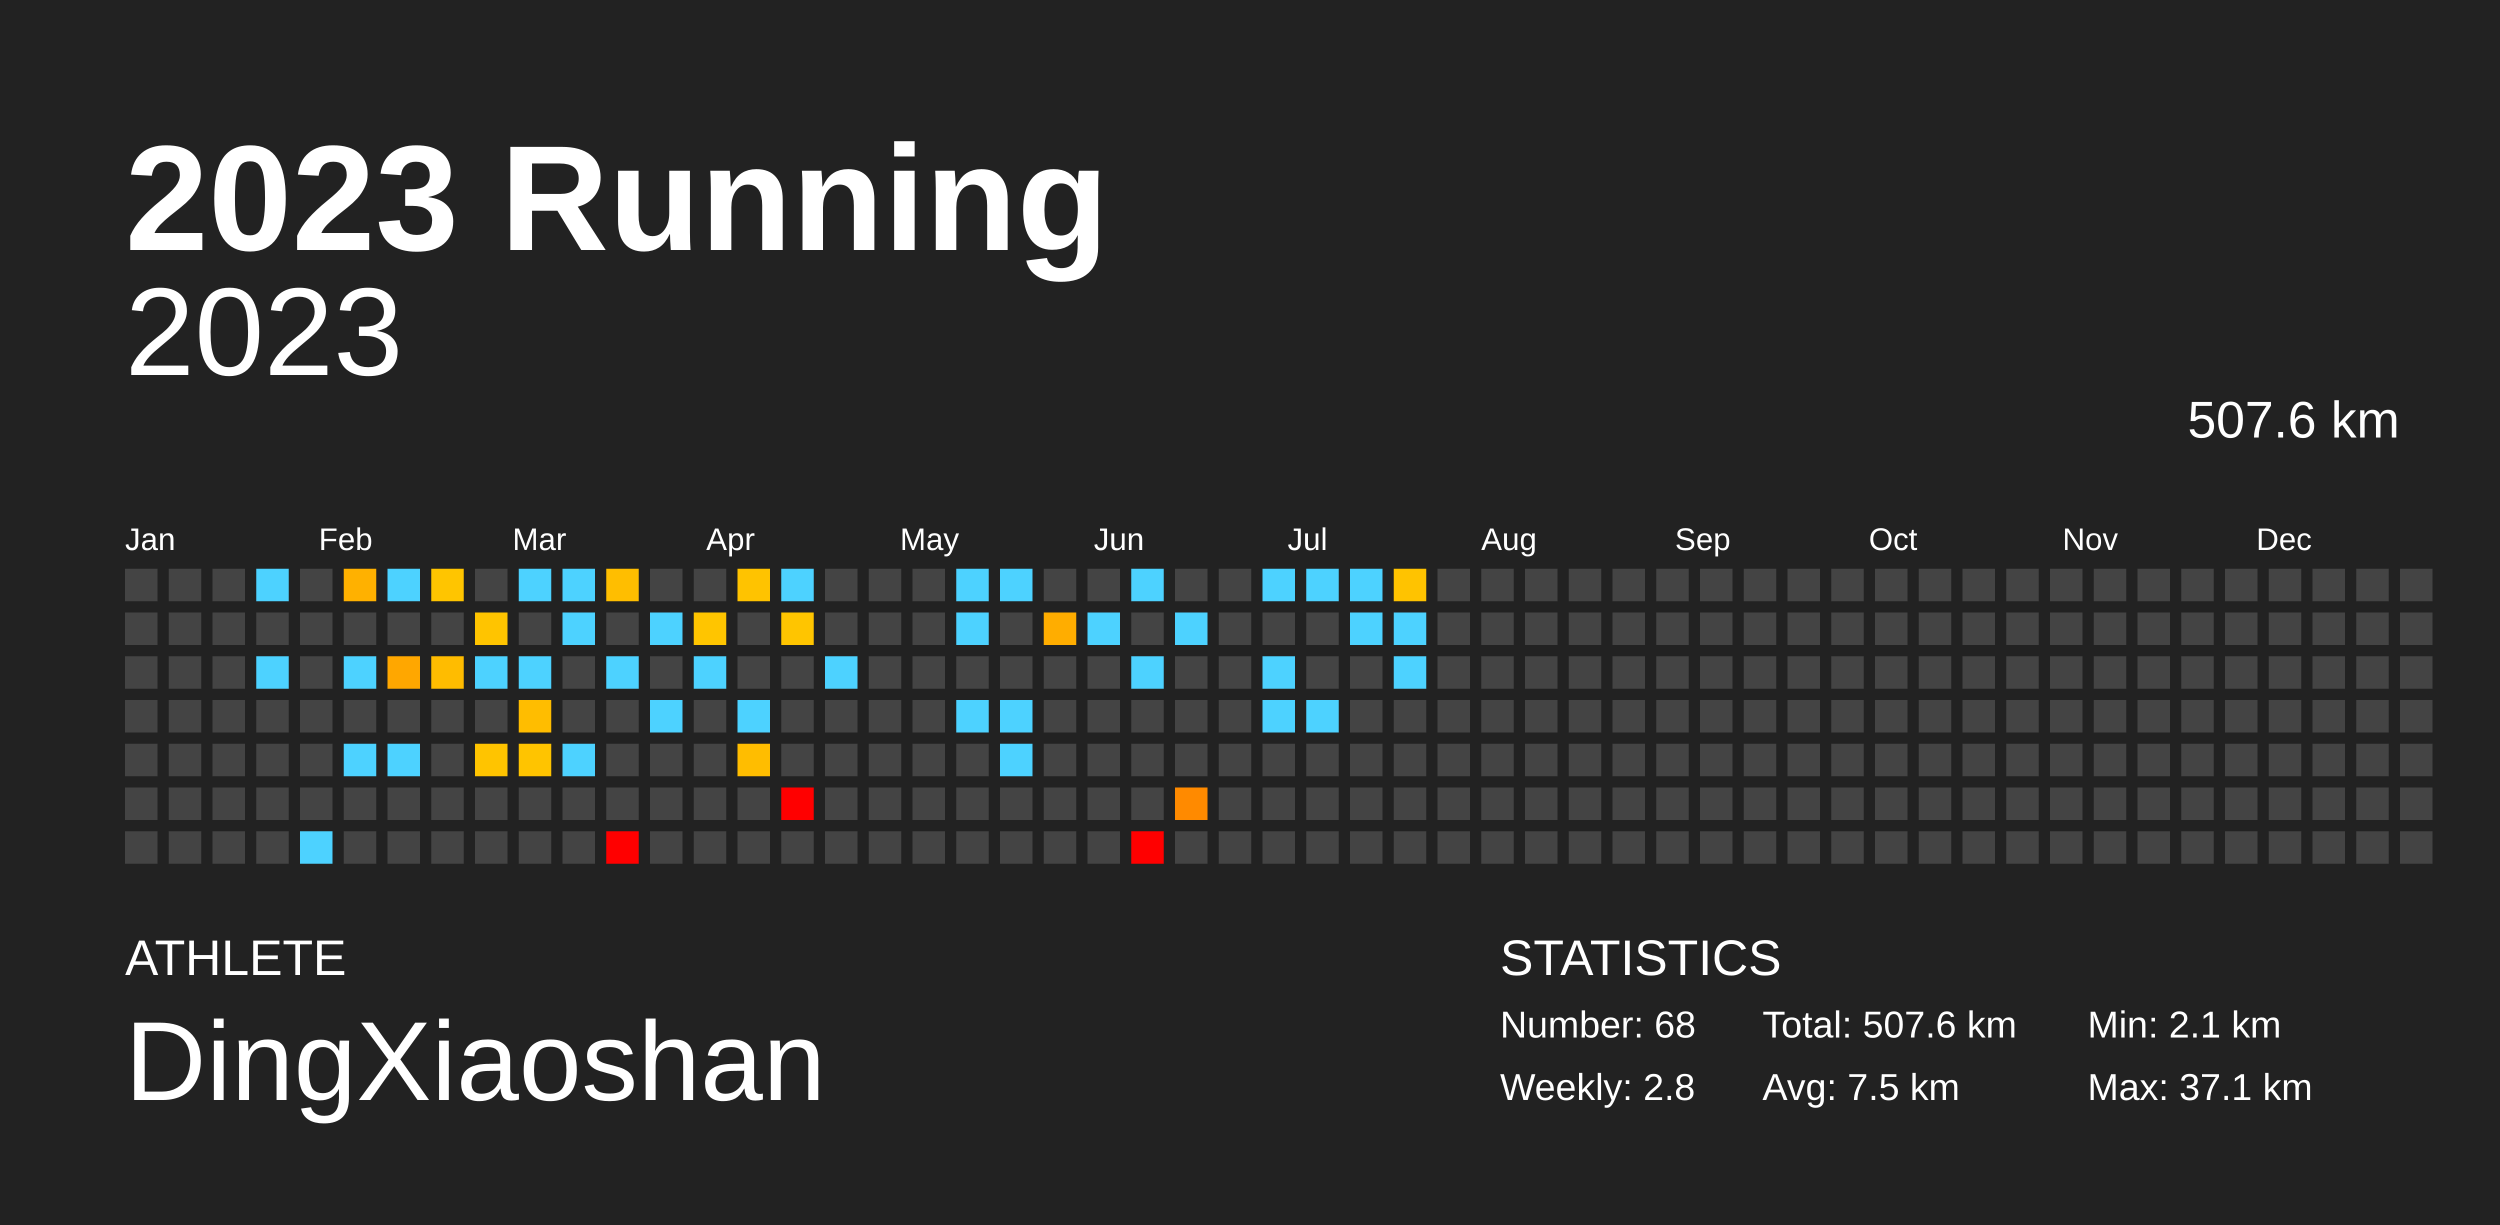
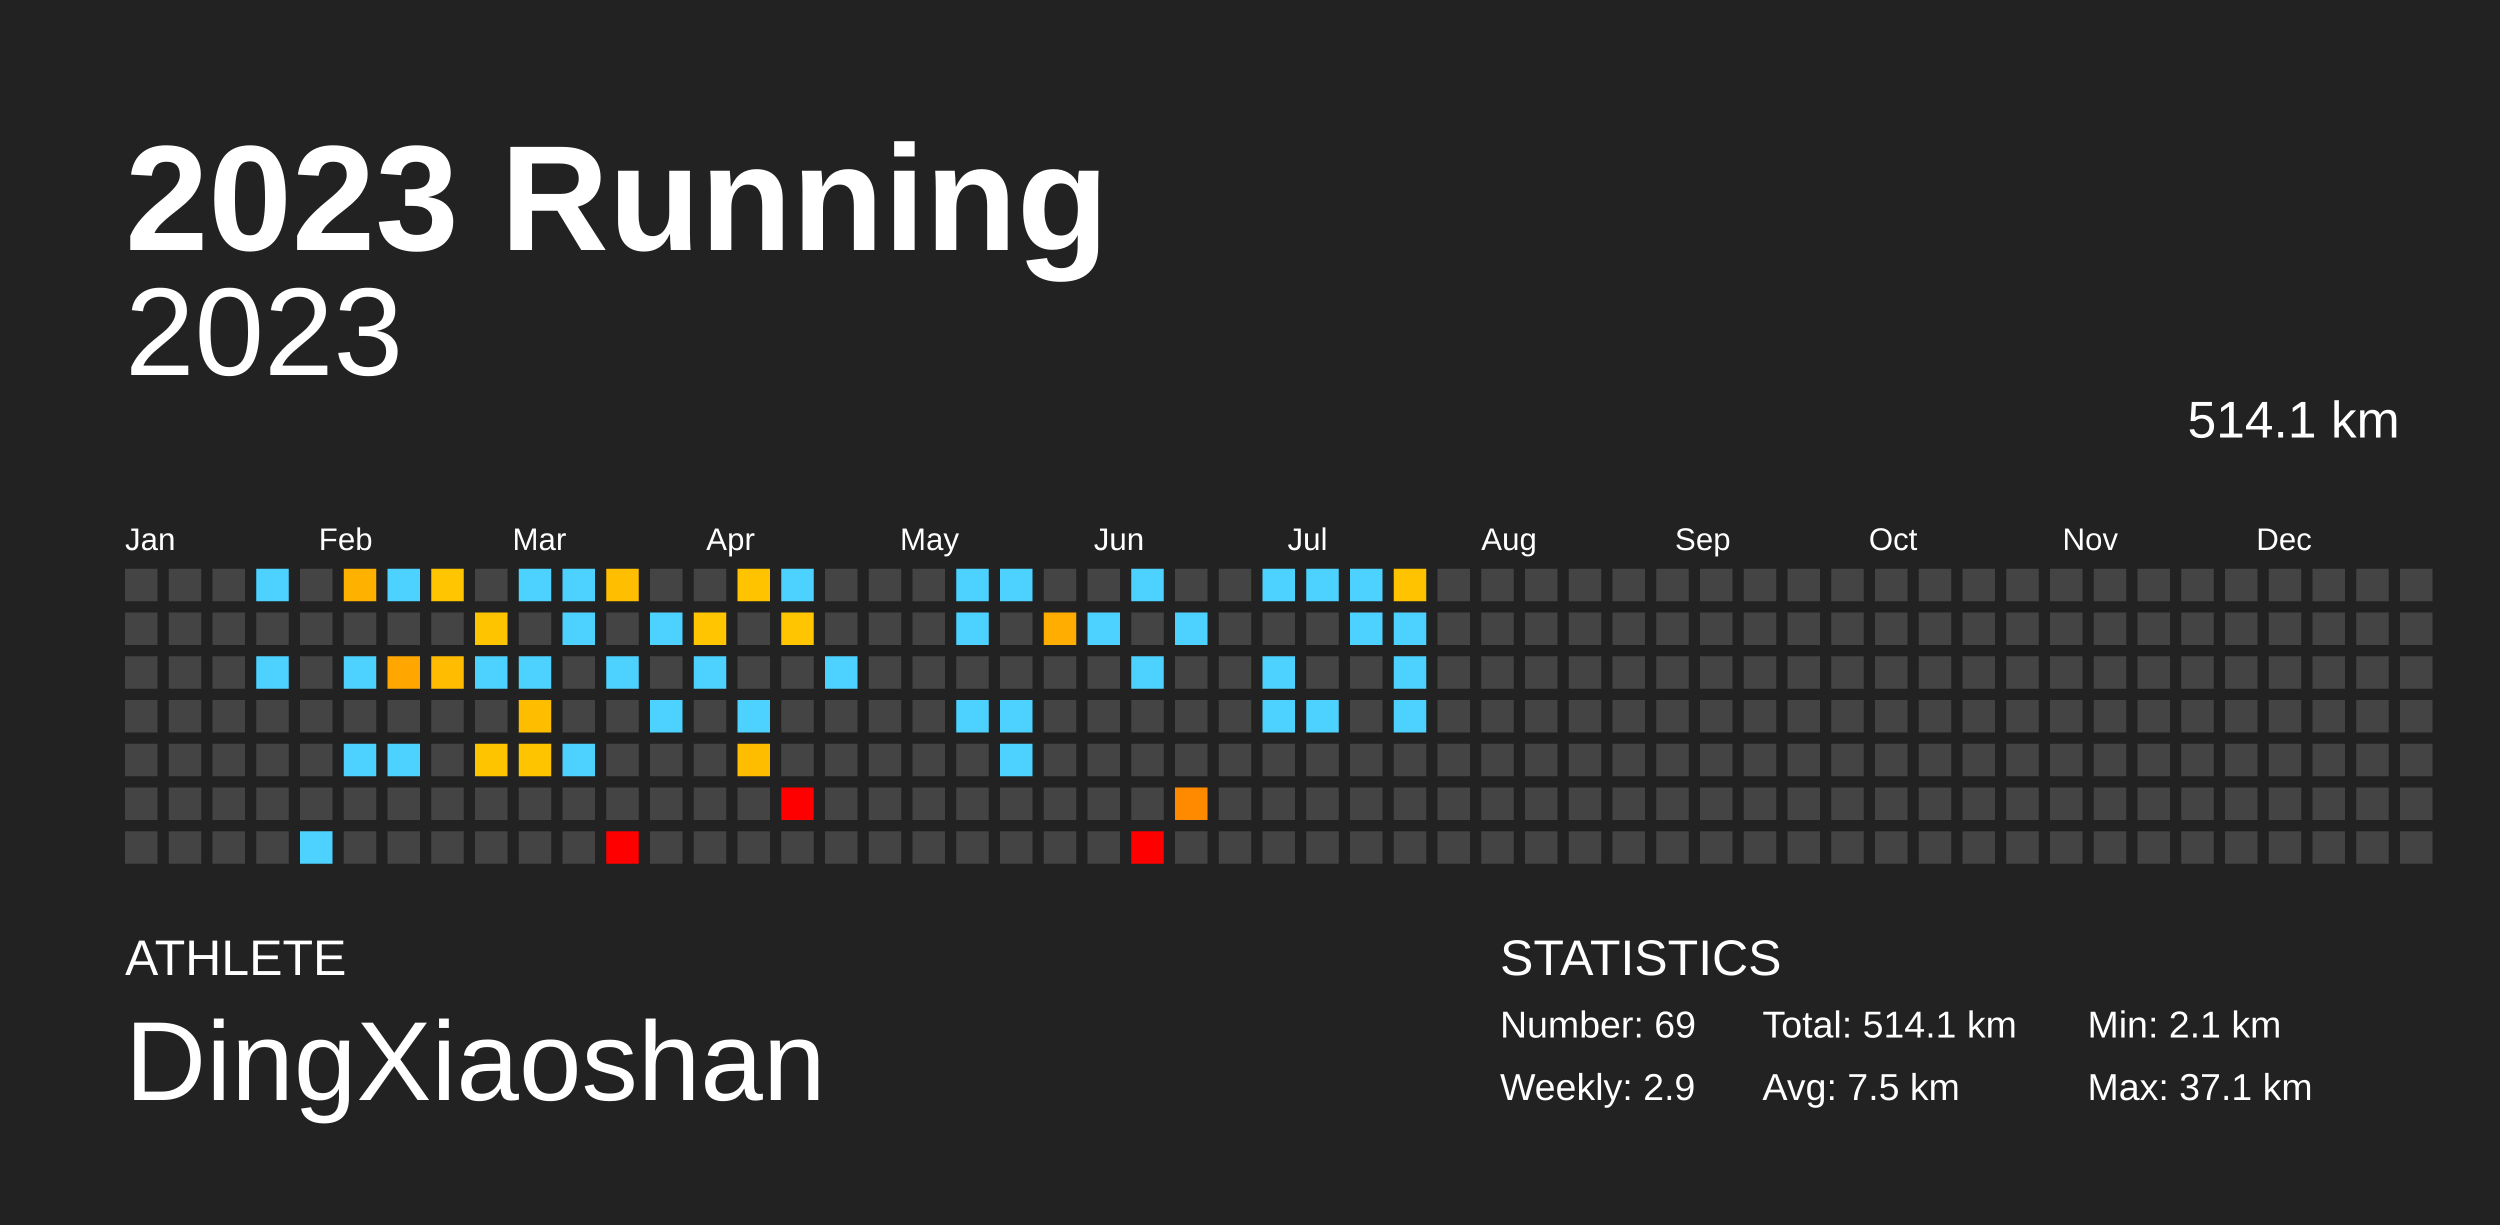
<svg xmlns="http://www.w3.org/2000/svg" baseProfile="full" height="98mm" version="1.1" viewBox="0,0,200,98" width="200mm">
  <defs />
  <rect fill="#222222" height="98" width="200" x="0" y="0" />
  <text fill="#FFFFFF" style="font-size:12px; font-family:Arial; font-weight:bold;" x="10" y="20">2023 Running</text>
  <text fill="#FFFFFF" style="font-size:4px; font-family:Arial" x="10" y="78">ATHLETE</text>
  <text fill="#FFFFFF" style="font-size:9px; font-family:Arial" x="10" y="88">DingXiaoshan</text>
  <text fill="#FFFFFF" style="font-size:4px; font-family:Arial" x="120" y="78">STATISTICS</text>
-   <text fill="#FFFFFF" style="font-size:3px; font-family:Arial" x="120" y="83">Number: 68</text>
-   <text fill="#FFFFFF" style="font-size:3px; font-family:Arial" x="120" y="88">Weekly: 2.8</text>
-   <text fill="#FFFFFF" style="font-size:3px; font-family:Arial" x="141" y="83">Total: 507.6 km</text>
+   <text fill="#FFFFFF" style="font-size:3px; font-family:Arial" x="120" y="83">Number: 69</text>
+   <text fill="#FFFFFF" style="font-size:3px; font-family:Arial" x="120" y="88">Weekly: 2.9</text>
+   <text fill="#FFFFFF" style="font-size:3px; font-family:Arial" x="141" y="83">Total: 514.1 km</text>
  <text fill="#FFFFFF" style="font-size:3px; font-family:Arial" x="141" y="88">Avg: 7.5 km</text>
  <text fill="#FFFFFF" style="font-size:3px; font-family:Arial" x="167" y="83">Min: 2.1 km</text>
  <text fill="#FFFFFF" style="font-size:3px; font-family:Arial" x="167" y="88">Max: 37.1 km</text>
  <text alignment-baseline="hanging" fill="#FFFFFF" style="font-size:10.0px; font-family:Arial;" x="10" y="30">2023</text>
-   <text alignment-baseline="hanging" fill="#FFFFFF" style="font-size:4.125px; font-family:Arial;" x="175" y="35">507.6 km</text>
+   <text alignment-baseline="hanging" fill="#FFFFFF" style="font-size:4.125px; font-family:Arial;" x="175" y="35">514.1 km</text>
  <text fill="#FFFFFF" style="font-size:2.5px; font-family:Arial" x="10.0" y="44">Jan</text>
  <text fill="#FFFFFF" style="font-size:2.5px; font-family:Arial" x="25.5" y="44">Feb</text>
  <text fill="#FFFFFF" style="font-size:2.5px; font-family:Arial" x="41.0" y="44">Mar</text>
  <text fill="#FFFFFF" style="font-size:2.5px; font-family:Arial" x="56.5" y="44">Apr</text>
  <text fill="#FFFFFF" style="font-size:2.5px; font-family:Arial" x="72.0" y="44">May</text>
  <text fill="#FFFFFF" style="font-size:2.5px; font-family:Arial" x="87.5" y="44">Jun</text>
  <text fill="#FFFFFF" style="font-size:2.5px; font-family:Arial" x="103.0" y="44">Jul</text>
  <text fill="#FFFFFF" style="font-size:2.5px; font-family:Arial" x="118.5" y="44">Aug</text>
  <text fill="#FFFFFF" style="font-size:2.5px; font-family:Arial" x="134.0" y="44">Sep</text>
  <text fill="#FFFFFF" style="font-size:2.5px; font-family:Arial" x="149.5" y="44">Oct</text>
  <text fill="#FFFFFF" style="font-size:2.5px; font-family:Arial" x="165.0" y="44">Nov</text>
  <text fill="#FFFFFF" style="font-size:2.5px; font-family:Arial" x="180.5" y="44">Dec</text>
  <rect fill="#444444" height="2.6" width="2.6" x="10.0" y="45.5" />
  <rect fill="#444444" height="2.6" width="2.6" x="10.0" y="49.0" />
  <rect fill="#444444" height="2.6" width="2.6" x="10.0" y="52.5" />
  <rect fill="#444444" height="2.6" width="2.6" x="10.0" y="56.0" />
  <rect fill="#444444" height="2.6" width="2.6" x="10.0" y="59.5" />
  <rect fill="#444444" height="2.6" width="2.6" x="10.0" y="63.0" />
  <rect fill="#444444" height="2.6" width="2.6" x="10.0" y="66.5" />
  <rect fill="#444444" height="2.6" width="2.6" x="13.5" y="45.5" />
  <rect fill="#444444" height="2.6" width="2.6" x="13.5" y="49.0" />
  <rect fill="#444444" height="2.6" width="2.6" x="13.5" y="52.5" />
  <rect fill="#444444" height="2.6" width="2.6" x="13.5" y="56.0" />
  <rect fill="#444444" height="2.6" width="2.6" x="13.5" y="59.5" />
  <rect fill="#444444" height="2.6" width="2.6" x="13.5" y="63.0" />
  <rect fill="#444444" height="2.6" width="2.6" x="13.5" y="66.5" />
  <rect fill="#444444" height="2.6" width="2.6" x="17.0" y="45.5" />
  <rect fill="#444444" height="2.6" width="2.6" x="17.0" y="49.0" />
  <rect fill="#444444" height="2.6" width="2.6" x="17.0" y="52.5" />
  <rect fill="#444444" height="2.6" width="2.6" x="17.0" y="56.0" />
  <rect fill="#444444" height="2.6" width="2.6" x="17.0" y="59.5" />
  <rect fill="#444444" height="2.6" width="2.6" x="17.0" y="63.0" />
  <rect fill="#444444" height="2.6" width="2.6" x="17.0" y="66.5" />
  <rect fill="#4dd2ff" height="2.6" width="2.6" x="20.5" y="45.5" />
  <rect fill="#444444" height="2.6" width="2.6" x="20.5" y="49.0" />
  <rect fill="#4dd2ff" height="2.6" width="2.6" x="20.5" y="52.5" />
  <rect fill="#444444" height="2.6" width="2.6" x="20.5" y="56.0" />
  <rect fill="#444444" height="2.6" width="2.6" x="20.5" y="59.5" />
  <rect fill="#444444" height="2.6" width="2.6" x="20.5" y="63.0" />
  <rect fill="#444444" height="2.6" width="2.6" x="20.5" y="66.5" />
  <rect fill="#444444" height="2.6" width="2.6" x="24.0" y="45.5" />
  <rect fill="#444444" height="2.6" width="2.6" x="24.0" y="49.0" />
  <rect fill="#444444" height="2.6" width="2.6" x="24.0" y="52.5" />
  <rect fill="#444444" height="2.6" width="2.6" x="24.0" y="56.0" />
  <rect fill="#444444" height="2.6" width="2.6" x="24.0" y="59.5" />
  <rect fill="#444444" height="2.6" width="2.6" x="24.0" y="63.0" />
  <rect fill="#4dd2ff" height="2.6" width="2.6" x="24.0" y="66.5" />
  <rect fill="#ffb100" height="2.6" width="2.6" x="27.5" y="45.5" />
  <rect fill="#444444" height="2.6" width="2.6" x="27.5" y="49.0" />
  <rect fill="#4dd2ff" height="2.6" width="2.6" x="27.5" y="52.5" />
  <rect fill="#444444" height="2.6" width="2.6" x="27.5" y="56.0" />
  <rect fill="#4dd2ff" height="2.6" width="2.6" x="27.5" y="59.5" />
  <rect fill="#444444" height="2.6" width="2.6" x="27.5" y="63.0" />
  <rect fill="#444444" height="2.6" width="2.6" x="27.5" y="66.5" />
  <rect fill="#4dd2ff" height="2.6" width="2.6" x="31.0" y="45.5" />
  <rect fill="#444444" height="2.6" width="2.6" x="31.0" y="49.0" />
  <rect fill="#ffa700" height="2.6" width="2.6" x="31.0" y="52.5" />
  <rect fill="#444444" height="2.6" width="2.6" x="31.0" y="56.0" />
  <rect fill="#4dd2ff" height="2.6" width="2.6" x="31.0" y="59.5" />
  <rect fill="#444444" height="2.6" width="2.6" x="31.0" y="63.0" />
  <rect fill="#444444" height="2.6" width="2.6" x="31.0" y="66.5" />
  <rect fill="#ffc500" height="2.6" width="2.6" x="34.5" y="45.5" />
  <rect fill="#444444" height="2.6" width="2.6" x="34.5" y="49.0" />
  <rect fill="#ffbc00" height="2.6" width="2.6" x="34.5" y="52.5" />
  <rect fill="#444444" height="2.6" width="2.6" x="34.5" y="56.0" />
  <rect fill="#444444" height="2.6" width="2.6" x="34.5" y="59.5" />
  <rect fill="#444444" height="2.6" width="2.6" x="34.5" y="63.0" />
  <rect fill="#444444" height="2.6" width="2.6" x="34.5" y="66.5" />
  <rect fill="#444444" height="2.6" width="2.6" x="38.0" y="45.5" />
  <rect fill="#ffc400" height="2.6" width="2.6" x="38.0" y="49.0" />
  <rect fill="#4dd2ff" height="2.6" width="2.6" x="38.0" y="52.5" />
  <rect fill="#444444" height="2.6" width="2.6" x="38.0" y="56.0" />
  <rect fill="#ffc400" height="2.6" width="2.6" x="38.0" y="59.5" />
  <rect fill="#444444" height="2.6" width="2.6" x="38.0" y="63.0" />
  <rect fill="#444444" height="2.6" width="2.6" x="38.0" y="66.5" />
  <rect fill="#4dd2ff" height="2.6" width="2.6" x="41.5" y="45.5" />
  <rect fill="#444444" height="2.6" width="2.6" x="41.5" y="49.0" />
  <rect fill="#4dd2ff" height="2.6" width="2.6" x="41.5" y="52.5" />
  <rect fill="#ffbd00" height="2.6" width="2.6" x="41.5" y="56.0" />
  <rect fill="#ffc400" height="2.6" width="2.6" x="41.5" y="59.5" />
  <rect fill="#444444" height="2.6" width="2.6" x="41.5" y="63.0" />
  <rect fill="#444444" height="2.6" width="2.6" x="41.5" y="66.5" />
  <rect fill="#4dd2ff" height="2.6" width="2.6" x="45.0" y="45.5" />
  <rect fill="#4dd2ff" height="2.6" width="2.6" x="45.0" y="49.0" />
  <rect fill="#444444" height="2.6" width="2.6" x="45.0" y="52.5" />
  <rect fill="#444444" height="2.6" width="2.6" x="45.0" y="56.0" />
  <rect fill="#4dd2ff" height="2.6" width="2.6" x="45.0" y="59.5" />
  <rect fill="#444444" height="2.6" width="2.6" x="45.0" y="63.0" />
  <rect fill="#444444" height="2.6" width="2.6" x="45.0" y="66.5" />
  <rect fill="#ffbe00" height="2.6" width="2.6" x="48.5" y="45.5" />
  <rect fill="#444444" height="2.6" width="2.6" x="48.5" y="49.0" />
  <rect fill="#4dd2ff" height="2.6" width="2.6" x="48.5" y="52.5" />
  <rect fill="#444444" height="2.6" width="2.6" x="48.5" y="56.0" />
  <rect fill="#444444" height="2.6" width="2.6" x="48.5" y="59.5" />
  <rect fill="#444444" height="2.6" width="2.6" x="48.5" y="63.0" />
  <rect fill="red" height="2.6" width="2.6" x="48.5" y="66.5" />
  <rect fill="#444444" height="2.6" width="2.6" x="52.0" y="45.5" />
  <rect fill="#4dd2ff" height="2.6" width="2.6" x="52.0" y="49.0" />
  <rect fill="#444444" height="2.6" width="2.6" x="52.0" y="52.5" />
  <rect fill="#4dd2ff" height="2.6" width="2.6" x="52.0" y="56.0" />
  <rect fill="#444444" height="2.6" width="2.6" x="52.0" y="59.5" />
  <rect fill="#444444" height="2.6" width="2.6" x="52.0" y="63.0" />
  <rect fill="#444444" height="2.6" width="2.6" x="52.0" y="66.5" />
  <rect fill="#444444" height="2.6" width="2.6" x="55.5" y="45.5" />
  <rect fill="#ffc500" height="2.6" width="2.6" x="55.5" y="49.0" />
  <rect fill="#4dd2ff" height="2.6" width="2.6" x="55.5" y="52.5" />
  <rect fill="#444444" height="2.6" width="2.6" x="55.5" y="56.0" />
  <rect fill="#444444" height="2.6" width="2.6" x="55.5" y="59.5" />
  <rect fill="#444444" height="2.6" width="2.6" x="55.5" y="63.0" />
  <rect fill="#444444" height="2.6" width="2.6" x="55.5" y="66.5" />
  <rect fill="#ffc300" height="2.6" width="2.6" x="59.0" y="45.5" />
  <rect fill="#444444" height="2.6" width="2.6" x="59.0" y="49.0" />
  <rect fill="#444444" height="2.6" width="2.6" x="59.0" y="52.5" />
  <rect fill="#4dd2ff" height="2.6" width="2.6" x="59.0" y="56.0" />
  <rect fill="#ffbd00" height="2.6" width="2.6" x="59.0" y="59.5" />
  <rect fill="#444444" height="2.6" width="2.6" x="59.0" y="63.0" />
  <rect fill="#444444" height="2.6" width="2.6" x="59.0" y="66.5" />
  <rect fill="#4dd2ff" height="2.6" width="2.6" x="62.5" y="45.5" />
  <rect fill="#ffc500" height="2.6" width="2.6" x="62.5" y="49.0" />
  <rect fill="#444444" height="2.6" width="2.6" x="62.5" y="52.5" />
  <rect fill="#444444" height="2.6" width="2.6" x="62.5" y="56.0" />
  <rect fill="#444444" height="2.6" width="2.6" x="62.5" y="59.5" />
  <rect fill="red" height="2.6" width="2.6" x="62.5" y="63.0" />
  <rect fill="#444444" height="2.6" width="2.6" x="62.5" y="66.5" />
  <rect fill="#444444" height="2.6" width="2.6" x="66.0" y="45.5" />
  <rect fill="#444444" height="2.6" width="2.6" x="66.0" y="49.0" />
  <rect fill="#4dd2ff" height="2.6" width="2.6" x="66.0" y="52.5" />
  <rect fill="#444444" height="2.6" width="2.6" x="66.0" y="56.0" />
  <rect fill="#444444" height="2.6" width="2.6" x="66.0" y="59.5" />
  <rect fill="#444444" height="2.6" width="2.6" x="66.0" y="63.0" />
  <rect fill="#444444" height="2.6" width="2.6" x="66.0" y="66.5" />
  <rect fill="#444444" height="2.6" width="2.6" x="69.5" y="45.5" />
  <rect fill="#444444" height="2.6" width="2.6" x="69.5" y="49.0" />
  <rect fill="#444444" height="2.6" width="2.6" x="69.5" y="52.5" />
  <rect fill="#444444" height="2.6" width="2.6" x="69.5" y="56.0" />
  <rect fill="#444444" height="2.6" width="2.6" x="69.5" y="59.5" />
  <rect fill="#444444" height="2.6" width="2.6" x="69.5" y="63.0" />
  <rect fill="#444444" height="2.6" width="2.6" x="69.5" y="66.5" />
  <rect fill="#444444" height="2.6" width="2.6" x="73.0" y="45.5" />
  <rect fill="#444444" height="2.6" width="2.6" x="73.0" y="49.0" />
  <rect fill="#444444" height="2.6" width="2.6" x="73.0" y="52.5" />
  <rect fill="#444444" height="2.6" width="2.6" x="73.0" y="56.0" />
  <rect fill="#444444" height="2.6" width="2.6" x="73.0" y="59.5" />
  <rect fill="#444444" height="2.6" width="2.6" x="73.0" y="63.0" />
  <rect fill="#444444" height="2.6" width="2.6" x="73.0" y="66.5" />
  <rect fill="#4dd2ff" height="2.6" width="2.6" x="76.5" y="45.5" />
  <rect fill="#4dd2ff" height="2.6" width="2.6" x="76.5" y="49.0" />
  <rect fill="#444444" height="2.6" width="2.6" x="76.5" y="52.5" />
  <rect fill="#4dd2ff" height="2.6" width="2.6" x="76.5" y="56.0" />
  <rect fill="#444444" height="2.6" width="2.6" x="76.5" y="59.5" />
  <rect fill="#444444" height="2.6" width="2.6" x="76.5" y="63.0" />
  <rect fill="#444444" height="2.6" width="2.6" x="76.5" y="66.5" />
  <rect fill="#4dd2ff" height="2.6" width="2.6" x="80.0" y="45.5" />
  <rect fill="#444444" height="2.6" width="2.6" x="80.0" y="49.0" />
  <rect fill="#444444" height="2.6" width="2.6" x="80.0" y="52.5" />
  <rect fill="#4dd2ff" height="2.6" width="2.6" x="80.0" y="56.0" />
  <rect fill="#4dd2ff" height="2.6" width="2.6" x="80.0" y="59.5" />
  <rect fill="#444444" height="2.6" width="2.6" x="80.0" y="63.0" />
  <rect fill="#444444" height="2.6" width="2.6" x="80.0" y="66.5" />
  <rect fill="#444444" height="2.6" width="2.6" x="83.5" y="45.5" />
  <rect fill="#ffad00" height="2.6" width="2.6" x="83.5" y="49.0" />
  <rect fill="#444444" height="2.6" width="2.6" x="83.5" y="52.5" />
  <rect fill="#444444" height="2.6" width="2.6" x="83.5" y="56.0" />
  <rect fill="#444444" height="2.6" width="2.6" x="83.5" y="59.5" />
  <rect fill="#444444" height="2.6" width="2.6" x="83.5" y="63.0" />
  <rect fill="#444444" height="2.6" width="2.6" x="83.5" y="66.5" />
  <rect fill="#444444" height="2.6" width="2.6" x="87.0" y="45.5" />
  <rect fill="#4dd2ff" height="2.6" width="2.6" x="87.0" y="49.0" />
  <rect fill="#444444" height="2.6" width="2.6" x="87.0" y="52.5" />
  <rect fill="#444444" height="2.6" width="2.6" x="87.0" y="56.0" />
  <rect fill="#444444" height="2.6" width="2.6" x="87.0" y="59.5" />
  <rect fill="#444444" height="2.6" width="2.6" x="87.0" y="63.0" />
  <rect fill="#444444" height="2.6" width="2.6" x="87.0" y="66.5" />
  <rect fill="#4dd2ff" height="2.6" width="2.6" x="90.5" y="45.5" />
  <rect fill="#444444" height="2.6" width="2.6" x="90.5" y="49.0" />
  <rect fill="#4dd2ff" height="2.6" width="2.6" x="90.5" y="52.5" />
  <rect fill="#444444" height="2.6" width="2.6" x="90.5" y="56.0" />
  <rect fill="#444444" height="2.6" width="2.6" x="90.5" y="59.5" />
  <rect fill="#444444" height="2.6" width="2.6" x="90.5" y="63.0" />
  <rect fill="red" height="2.6" width="2.6" x="90.5" y="66.5" />
  <rect fill="#444444" height="2.6" width="2.6" x="94.0" y="45.5" />
  <rect fill="#4dd2ff" height="2.6" width="2.6" x="94.0" y="49.0" />
  <rect fill="#444444" height="2.6" width="2.6" x="94.0" y="52.5" />
  <rect fill="#444444" height="2.6" width="2.6" x="94.0" y="56.0" />
  <rect fill="#444444" height="2.6" width="2.6" x="94.0" y="59.5" />
  <rect fill="#ff8a00" height="2.6" width="2.6" x="94.0" y="63.0" />
  <rect fill="#444444" height="2.6" width="2.6" x="94.0" y="66.5" />
  <rect fill="#444444" height="2.6" width="2.6" x="97.5" y="45.5" />
  <rect fill="#444444" height="2.6" width="2.6" x="97.5" y="49.0" />
  <rect fill="#444444" height="2.6" width="2.6" x="97.5" y="52.5" />
  <rect fill="#444444" height="2.6" width="2.6" x="97.5" y="56.0" />
  <rect fill="#444444" height="2.6" width="2.6" x="97.5" y="59.5" />
  <rect fill="#444444" height="2.6" width="2.6" x="97.5" y="63.0" />
  <rect fill="#444444" height="2.6" width="2.6" x="97.5" y="66.5" />
  <rect fill="#4dd2ff" height="2.6" width="2.6" x="101.0" y="45.5" />
  <rect fill="#444444" height="2.6" width="2.6" x="101.0" y="49.0" />
  <rect fill="#4dd2ff" height="2.6" width="2.6" x="101.0" y="52.5" />
  <rect fill="#4dd2ff" height="2.6" width="2.6" x="101.0" y="56.0" />
  <rect fill="#444444" height="2.6" width="2.6" x="101.0" y="59.5" />
  <rect fill="#444444" height="2.6" width="2.6" x="101.0" y="63.0" />
  <rect fill="#444444" height="2.6" width="2.6" x="101.0" y="66.5" />
  <rect fill="#4dd2ff" height="2.6" width="2.6" x="104.5" y="45.5" />
  <rect fill="#444444" height="2.6" width="2.6" x="104.5" y="49.0" />
  <rect fill="#444444" height="2.6" width="2.6" x="104.5" y="52.5" />
  <rect fill="#4dd2ff" height="2.6" width="2.6" x="104.5" y="56.0" />
  <rect fill="#444444" height="2.6" width="2.6" x="104.5" y="59.5" />
  <rect fill="#444444" height="2.6" width="2.6" x="104.5" y="63.0" />
  <rect fill="#444444" height="2.6" width="2.6" x="104.5" y="66.5" />
  <rect fill="#4dd2ff" height="2.6" width="2.6" x="108.0" y="45.5" />
  <rect fill="#4dd2ff" height="2.6" width="2.6" x="108.0" y="49.0" />
  <rect fill="#444444" height="2.6" width="2.6" x="108.0" y="52.5" />
  <rect fill="#444444" height="2.6" width="2.6" x="108.0" y="56.0" />
  <rect fill="#444444" height="2.6" width="2.6" x="108.0" y="59.5" />
  <rect fill="#444444" height="2.6" width="2.6" x="108.0" y="63.0" />
  <rect fill="#444444" height="2.6" width="2.6" x="108.0" y="66.5" />
  <rect fill="#ffc300" height="2.6" width="2.6" x="111.5" y="45.5" />
  <rect fill="#4dd2ff" height="2.6" width="2.6" x="111.5" y="49.0" />
  <rect fill="#4dd2ff" height="2.6" width="2.6" x="111.5" y="52.5" />
-   <rect fill="#444444" height="2.6" width="2.6" x="111.5" y="56.0" />
+   <rect fill="#4dd2ff" height="2.6" width="2.6" x="111.5" y="56.0" />
  <rect fill="#444444" height="2.6" width="2.6" x="111.5" y="59.5" />
  <rect fill="#444444" height="2.6" width="2.6" x="111.5" y="63.0" />
  <rect fill="#444444" height="2.6" width="2.6" x="111.5" y="66.5" />
  <rect fill="#444444" height="2.6" width="2.6" x="115.0" y="45.5" />
  <rect fill="#444444" height="2.6" width="2.6" x="115.0" y="49.0" />
  <rect fill="#444444" height="2.6" width="2.6" x="115.0" y="52.5" />
  <rect fill="#444444" height="2.6" width="2.6" x="115.0" y="56.0" />
  <rect fill="#444444" height="2.6" width="2.6" x="115.0" y="59.5" />
  <rect fill="#444444" height="2.6" width="2.6" x="115.0" y="63.0" />
  <rect fill="#444444" height="2.6" width="2.6" x="115.0" y="66.5" />
  <rect fill="#444444" height="2.6" width="2.6" x="118.5" y="45.5" />
  <rect fill="#444444" height="2.6" width="2.6" x="118.5" y="49.0" />
  <rect fill="#444444" height="2.6" width="2.6" x="118.5" y="52.5" />
  <rect fill="#444444" height="2.6" width="2.6" x="118.5" y="56.0" />
  <rect fill="#444444" height="2.6" width="2.6" x="118.5" y="59.5" />
  <rect fill="#444444" height="2.6" width="2.6" x="118.5" y="63.0" />
  <rect fill="#444444" height="2.6" width="2.6" x="118.5" y="66.5" />
  <rect fill="#444444" height="2.6" width="2.6" x="122.0" y="45.5" />
  <rect fill="#444444" height="2.6" width="2.6" x="122.0" y="49.0" />
  <rect fill="#444444" height="2.6" width="2.6" x="122.0" y="52.5" />
  <rect fill="#444444" height="2.6" width="2.6" x="122.0" y="56.0" />
  <rect fill="#444444" height="2.6" width="2.6" x="122.0" y="59.5" />
  <rect fill="#444444" height="2.6" width="2.6" x="122.0" y="63.0" />
  <rect fill="#444444" height="2.6" width="2.6" x="122.0" y="66.5" />
  <rect fill="#444444" height="2.6" width="2.6" x="125.5" y="45.5" />
  <rect fill="#444444" height="2.6" width="2.6" x="125.5" y="49.0" />
  <rect fill="#444444" height="2.6" width="2.6" x="125.5" y="52.5" />
  <rect fill="#444444" height="2.6" width="2.6" x="125.5" y="56.0" />
  <rect fill="#444444" height="2.6" width="2.6" x="125.5" y="59.5" />
  <rect fill="#444444" height="2.6" width="2.6" x="125.5" y="63.0" />
  <rect fill="#444444" height="2.6" width="2.6" x="125.5" y="66.5" />
  <rect fill="#444444" height="2.6" width="2.6" x="129.0" y="45.5" />
  <rect fill="#444444" height="2.6" width="2.6" x="129.0" y="49.0" />
  <rect fill="#444444" height="2.6" width="2.6" x="129.0" y="52.5" />
  <rect fill="#444444" height="2.6" width="2.6" x="129.0" y="56.0" />
  <rect fill="#444444" height="2.6" width="2.6" x="129.0" y="59.5" />
  <rect fill="#444444" height="2.6" width="2.6" x="129.0" y="63.0" />
  <rect fill="#444444" height="2.6" width="2.6" x="129.0" y="66.5" />
  <rect fill="#444444" height="2.6" width="2.6" x="132.5" y="45.5" />
  <rect fill="#444444" height="2.6" width="2.6" x="132.5" y="49.0" />
  <rect fill="#444444" height="2.6" width="2.6" x="132.5" y="52.5" />
  <rect fill="#444444" height="2.6" width="2.6" x="132.5" y="56.0" />
  <rect fill="#444444" height="2.6" width="2.6" x="132.5" y="59.5" />
  <rect fill="#444444" height="2.6" width="2.6" x="132.5" y="63.0" />
  <rect fill="#444444" height="2.6" width="2.6" x="132.5" y="66.5" />
  <rect fill="#444444" height="2.6" width="2.6" x="136.0" y="45.5" />
  <rect fill="#444444" height="2.6" width="2.6" x="136.0" y="49.0" />
  <rect fill="#444444" height="2.6" width="2.6" x="136.0" y="52.5" />
  <rect fill="#444444" height="2.6" width="2.6" x="136.0" y="56.0" />
  <rect fill="#444444" height="2.6" width="2.6" x="136.0" y="59.5" />
  <rect fill="#444444" height="2.6" width="2.6" x="136.0" y="63.0" />
  <rect fill="#444444" height="2.6" width="2.6" x="136.0" y="66.5" />
  <rect fill="#444444" height="2.6" width="2.6" x="139.5" y="45.5" />
  <rect fill="#444444" height="2.6" width="2.6" x="139.5" y="49.0" />
  <rect fill="#444444" height="2.6" width="2.6" x="139.5" y="52.5" />
  <rect fill="#444444" height="2.6" width="2.6" x="139.5" y="56.0" />
  <rect fill="#444444" height="2.6" width="2.6" x="139.5" y="59.5" />
  <rect fill="#444444" height="2.6" width="2.6" x="139.5" y="63.0" />
  <rect fill="#444444" height="2.6" width="2.6" x="139.5" y="66.5" />
  <rect fill="#444444" height="2.6" width="2.6" x="143.0" y="45.5" />
  <rect fill="#444444" height="2.6" width="2.6" x="143.0" y="49.0" />
  <rect fill="#444444" height="2.6" width="2.6" x="143.0" y="52.5" />
  <rect fill="#444444" height="2.6" width="2.6" x="143.0" y="56.0" />
  <rect fill="#444444" height="2.6" width="2.6" x="143.0" y="59.5" />
  <rect fill="#444444" height="2.6" width="2.6" x="143.0" y="63.0" />
  <rect fill="#444444" height="2.6" width="2.6" x="143.0" y="66.5" />
  <rect fill="#444444" height="2.6" width="2.6" x="146.5" y="45.5" />
  <rect fill="#444444" height="2.6" width="2.6" x="146.5" y="49.0" />
  <rect fill="#444444" height="2.6" width="2.6" x="146.5" y="52.5" />
  <rect fill="#444444" height="2.6" width="2.6" x="146.5" y="56.0" />
  <rect fill="#444444" height="2.6" width="2.6" x="146.5" y="59.5" />
  <rect fill="#444444" height="2.6" width="2.6" x="146.5" y="63.0" />
  <rect fill="#444444" height="2.6" width="2.6" x="146.5" y="66.5" />
  <rect fill="#444444" height="2.6" width="2.6" x="150.0" y="45.5" />
  <rect fill="#444444" height="2.6" width="2.6" x="150.0" y="49.0" />
  <rect fill="#444444" height="2.6" width="2.6" x="150.0" y="52.5" />
  <rect fill="#444444" height="2.6" width="2.6" x="150.0" y="56.0" />
  <rect fill="#444444" height="2.6" width="2.6" x="150.0" y="59.5" />
  <rect fill="#444444" height="2.6" width="2.6" x="150.0" y="63.0" />
  <rect fill="#444444" height="2.6" width="2.6" x="150.0" y="66.5" />
  <rect fill="#444444" height="2.6" width="2.6" x="153.5" y="45.5" />
  <rect fill="#444444" height="2.6" width="2.6" x="153.5" y="49.0" />
  <rect fill="#444444" height="2.6" width="2.6" x="153.5" y="52.5" />
  <rect fill="#444444" height="2.6" width="2.6" x="153.5" y="56.0" />
  <rect fill="#444444" height="2.6" width="2.6" x="153.5" y="59.5" />
  <rect fill="#444444" height="2.6" width="2.6" x="153.5" y="63.0" />
  <rect fill="#444444" height="2.6" width="2.6" x="153.5" y="66.5" />
  <rect fill="#444444" height="2.6" width="2.6" x="157.0" y="45.5" />
  <rect fill="#444444" height="2.6" width="2.6" x="157.0" y="49.0" />
  <rect fill="#444444" height="2.6" width="2.6" x="157.0" y="52.5" />
  <rect fill="#444444" height="2.6" width="2.6" x="157.0" y="56.0" />
  <rect fill="#444444" height="2.6" width="2.6" x="157.0" y="59.5" />
  <rect fill="#444444" height="2.6" width="2.6" x="157.0" y="63.0" />
  <rect fill="#444444" height="2.6" width="2.6" x="157.0" y="66.5" />
  <rect fill="#444444" height="2.6" width="2.6" x="160.5" y="45.5" />
  <rect fill="#444444" height="2.6" width="2.6" x="160.5" y="49.0" />
  <rect fill="#444444" height="2.6" width="2.6" x="160.5" y="52.5" />
  <rect fill="#444444" height="2.6" width="2.6" x="160.5" y="56.0" />
  <rect fill="#444444" height="2.6" width="2.6" x="160.5" y="59.5" />
  <rect fill="#444444" height="2.6" width="2.6" x="160.5" y="63.0" />
  <rect fill="#444444" height="2.6" width="2.6" x="160.5" y="66.5" />
  <rect fill="#444444" height="2.6" width="2.6" x="164.0" y="45.5" />
  <rect fill="#444444" height="2.6" width="2.6" x="164.0" y="49.0" />
  <rect fill="#444444" height="2.6" width="2.6" x="164.0" y="52.5" />
  <rect fill="#444444" height="2.6" width="2.6" x="164.0" y="56.0" />
  <rect fill="#444444" height="2.6" width="2.6" x="164.0" y="59.5" />
  <rect fill="#444444" height="2.6" width="2.6" x="164.0" y="63.0" />
  <rect fill="#444444" height="2.6" width="2.6" x="164.0" y="66.5" />
  <rect fill="#444444" height="2.6" width="2.6" x="167.5" y="45.5" />
  <rect fill="#444444" height="2.6" width="2.6" x="167.5" y="49.0" />
  <rect fill="#444444" height="2.6" width="2.6" x="167.5" y="52.5" />
  <rect fill="#444444" height="2.6" width="2.6" x="167.5" y="56.0" />
  <rect fill="#444444" height="2.6" width="2.6" x="167.5" y="59.5" />
  <rect fill="#444444" height="2.6" width="2.6" x="167.5" y="63.0" />
  <rect fill="#444444" height="2.6" width="2.6" x="167.5" y="66.5" />
  <rect fill="#444444" height="2.6" width="2.6" x="171.0" y="45.5" />
  <rect fill="#444444" height="2.6" width="2.6" x="171.0" y="49.0" />
  <rect fill="#444444" height="2.6" width="2.6" x="171.0" y="52.5" />
  <rect fill="#444444" height="2.6" width="2.6" x="171.0" y="56.0" />
  <rect fill="#444444" height="2.6" width="2.6" x="171.0" y="59.5" />
  <rect fill="#444444" height="2.6" width="2.6" x="171.0" y="63.0" />
  <rect fill="#444444" height="2.6" width="2.6" x="171.0" y="66.5" />
  <rect fill="#444444" height="2.6" width="2.6" x="174.5" y="45.5" />
  <rect fill="#444444" height="2.6" width="2.6" x="174.5" y="49.0" />
  <rect fill="#444444" height="2.6" width="2.6" x="174.5" y="52.5" />
  <rect fill="#444444" height="2.6" width="2.6" x="174.5" y="56.0" />
  <rect fill="#444444" height="2.6" width="2.6" x="174.5" y="59.5" />
  <rect fill="#444444" height="2.6" width="2.6" x="174.5" y="63.0" />
  <rect fill="#444444" height="2.6" width="2.6" x="174.5" y="66.5" />
  <rect fill="#444444" height="2.6" width="2.6" x="178.0" y="45.5" />
  <rect fill="#444444" height="2.6" width="2.6" x="178.0" y="49.0" />
  <rect fill="#444444" height="2.6" width="2.6" x="178.0" y="52.5" />
  <rect fill="#444444" height="2.6" width="2.6" x="178.0" y="56.0" />
  <rect fill="#444444" height="2.6" width="2.6" x="178.0" y="59.5" />
  <rect fill="#444444" height="2.6" width="2.6" x="178.0" y="63.0" />
  <rect fill="#444444" height="2.6" width="2.6" x="178.0" y="66.5" />
  <rect fill="#444444" height="2.6" width="2.6" x="181.5" y="45.5" />
  <rect fill="#444444" height="2.6" width="2.6" x="181.5" y="49.0" />
  <rect fill="#444444" height="2.6" width="2.6" x="181.5" y="52.5" />
  <rect fill="#444444" height="2.6" width="2.6" x="181.5" y="56.0" />
  <rect fill="#444444" height="2.6" width="2.6" x="181.5" y="59.5" />
  <rect fill="#444444" height="2.6" width="2.6" x="181.5" y="63.0" />
  <rect fill="#444444" height="2.6" width="2.6" x="181.5" y="66.5" />
  <rect fill="#444444" height="2.6" width="2.6" x="185.0" y="45.5" />
  <rect fill="#444444" height="2.6" width="2.6" x="185.0" y="49.0" />
  <rect fill="#444444" height="2.6" width="2.6" x="185.0" y="52.5" />
  <rect fill="#444444" height="2.6" width="2.6" x="185.0" y="56.0" />
  <rect fill="#444444" height="2.6" width="2.6" x="185.0" y="59.5" />
  <rect fill="#444444" height="2.6" width="2.6" x="185.0" y="63.0" />
  <rect fill="#444444" height="2.6" width="2.6" x="185.0" y="66.5" />
  <rect fill="#444444" height="2.6" width="2.6" x="188.5" y="45.5" />
  <rect fill="#444444" height="2.6" width="2.6" x="188.5" y="49.0" />
  <rect fill="#444444" height="2.6" width="2.6" x="188.5" y="52.5" />
  <rect fill="#444444" height="2.6" width="2.6" x="188.5" y="56.0" />
  <rect fill="#444444" height="2.6" width="2.6" x="188.5" y="59.5" />
  <rect fill="#444444" height="2.6" width="2.6" x="188.5" y="63.0" />
  <rect fill="#444444" height="2.6" width="2.6" x="188.5" y="66.5" />
  <rect fill="#444444" height="2.6" width="2.6" x="192.0" y="45.5" />
  <rect fill="#444444" height="2.6" width="2.6" x="192.0" y="49.0" />
  <rect fill="#444444" height="2.6" width="2.6" x="192.0" y="52.5" />
  <rect fill="#444444" height="2.6" width="2.6" x="192.0" y="56.0" />
  <rect fill="#444444" height="2.6" width="2.6" x="192.0" y="59.5" />
  <rect fill="#444444" height="2.6" width="2.6" x="192.0" y="63.0" />
  <rect fill="#444444" height="2.6" width="2.6" x="192.0" y="66.5" />
</svg>
